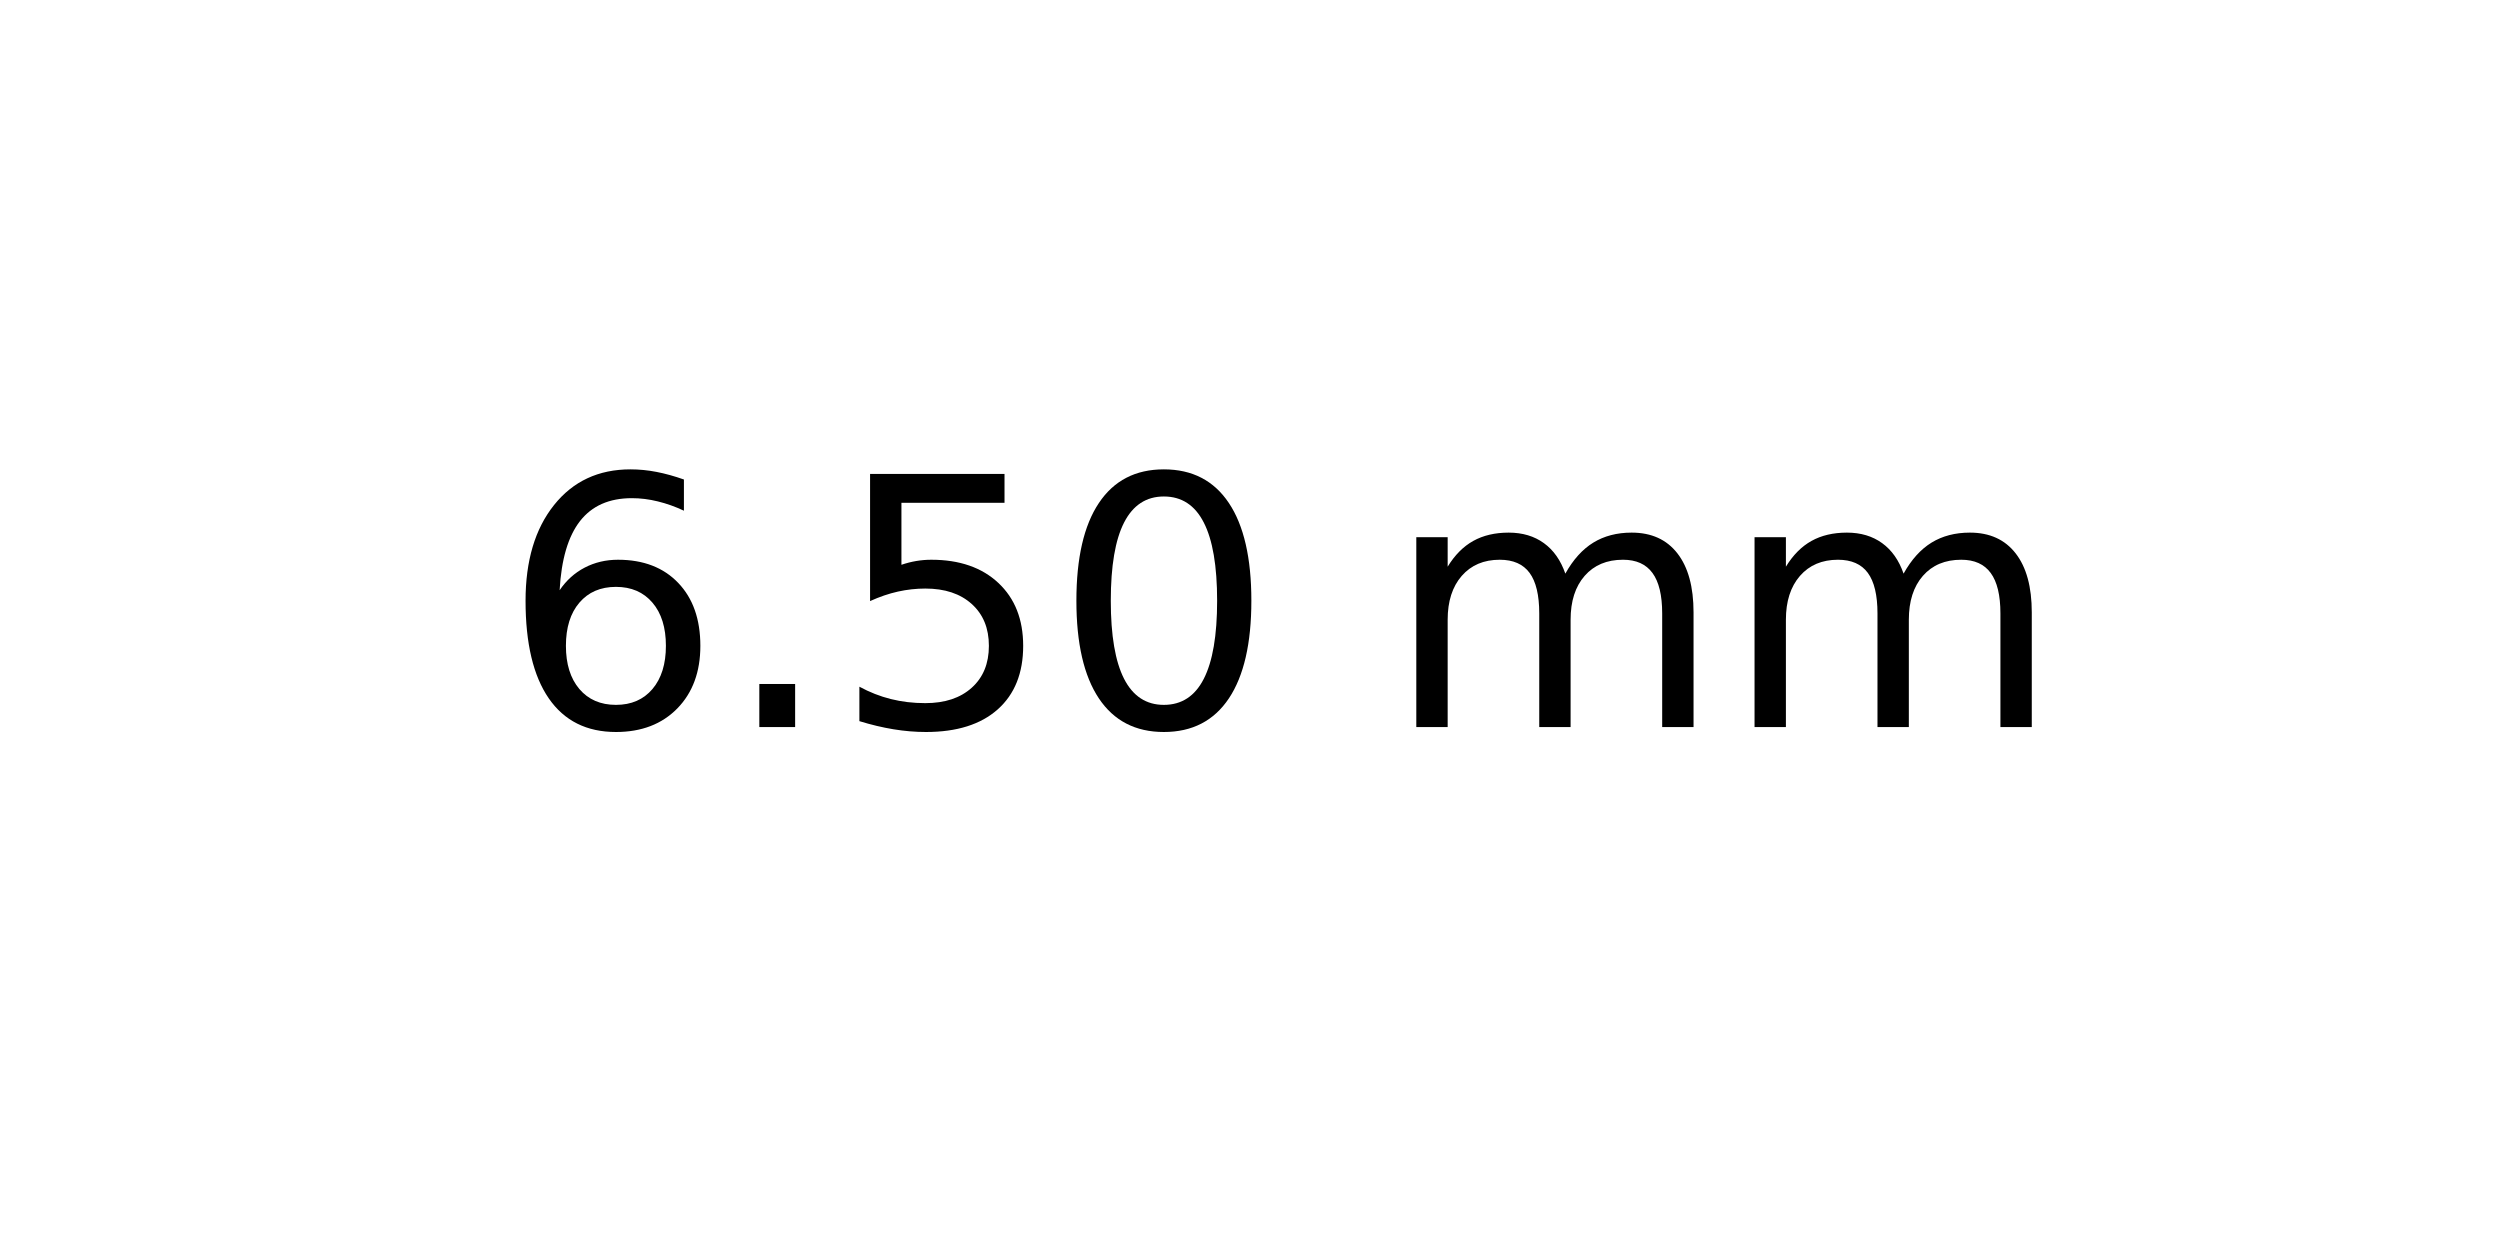
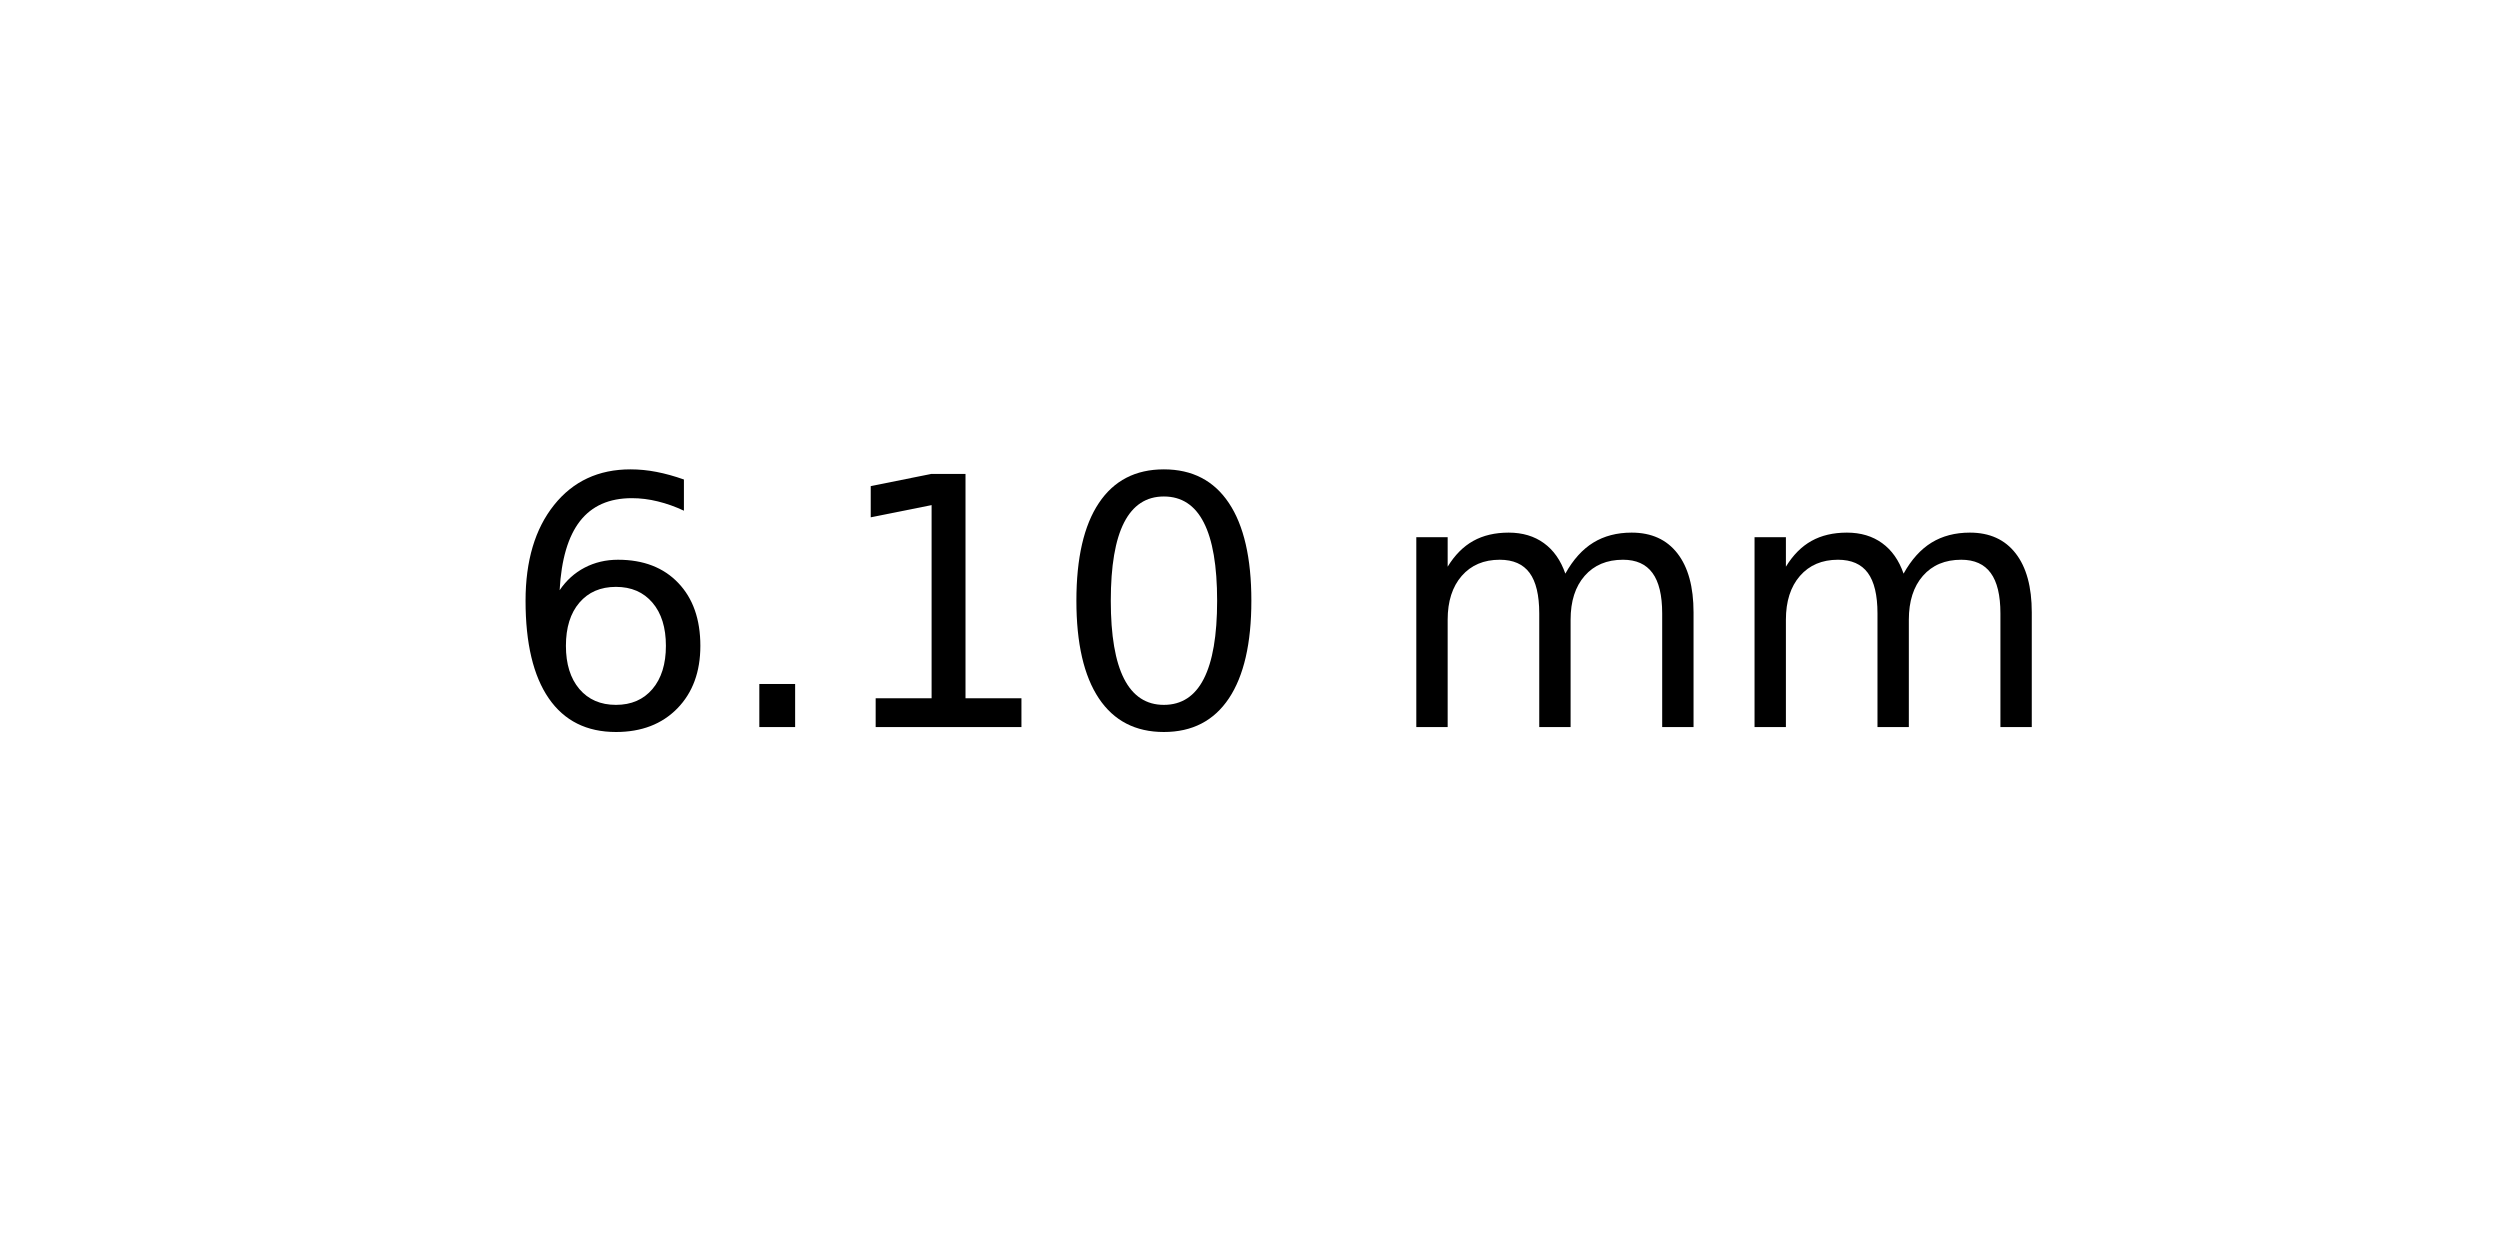
<svg xmlns="http://www.w3.org/2000/svg" xmlns:xlink="http://www.w3.org/1999/xlink" width="72pt" height="36pt" viewBox="0 0 72 36" version="1.1">
  <defs>
    <style type="text/css">*{stroke-linejoin: round; stroke-linecap: butt}</style>
  </defs>
  <g id="figure_1">
    <g id="axes_1">
      <g id="text_1">
        <g transform="translate(14.4375 20.93937) scale(0.1 -0.1)">
          <defs>
            <path id="DejaVuSans-36" d="M 2113 2584  Q 1688 2584 1439 2293  Q 1191 2003 1191 1497  Q 1191 994 1439 701  Q 1688 409 2113 409  Q 2538 409 2786 701  Q 3034 994 3034 1497  Q 3034 2003 2786 2293  Q 2538 2584 2113 2584  z M 3366 4563  L 3366 3988  Q 3128 4100 2886 4159  Q 2644 4219 2406 4219  Q 1781 4219 1451 3797  Q 1122 3375 1075 2522  Q 1259 2794 1537 2939  Q 1816 3084 2150 3084  Q 2853 3084 3261 2657  Q 3669 2231 3669 1497  Q 3669 778 3244 343  Q 2819 -91 2113 -91  Q 1303 -91 875 529  Q 447 1150 447 2328  Q 447 3434 972 4092  Q 1497 4750 2381 4750  Q 2619 4750 2861 4703  Q 3103 4656 3366 4563  z " transform="scale(0.015625)" />
            <path id="DejaVuSans-2e" d="M 684 794  L 1344 794  L 1344 0  L 684 0  L 684 794  z " transform="scale(0.015625)" />
-             <path id="DejaVuSans-35" d="M 691 4666  L 3169 4666  L 3169 4134  L 1269 4134  L 1269 2991  Q 1406 3038 1543 3061  Q 1681 3084 1819 3084  Q 2600 3084 3056 2656  Q 3513 2228 3513 1497  Q 3513 744 3044 326  Q 2575 -91 1722 -91  Q 1428 -91 1123 -41  Q 819 9 494 109  L 494 744  Q 775 591 1075 516  Q 1375 441 1709 441  Q 2250 441 2565 725  Q 2881 1009 2881 1497  Q 2881 1984 2565 2268  Q 2250 2553 1709 2553  Q 1456 2553 1204 2497  Q 953 2441 691 2322  L 691 4666  z " transform="scale(0.015625)" />
+             <path id="DejaVuSans-31" d="M 794 531  L 1825 531  L 1825 4091  L 703 3866  L 703 4441  L 1819 4666  L 2450 4666  L 2450 531  L 3481 531  L 3481 0  L 794 0  L 794 531  z " transform="scale(0.015625)" />
            <path id="DejaVuSans-30" d="M 2034 4250  Q 1547 4250 1301 3770  Q 1056 3291 1056 2328  Q 1056 1369 1301 889  Q 1547 409 2034 409  Q 2525 409 2770 889  Q 3016 1369 3016 2328  Q 3016 3291 2770 3770  Q 2525 4250 2034 4250  z M 2034 4750  Q 2819 4750 3233 4129  Q 3647 3509 3647 2328  Q 3647 1150 3233 529  Q 2819 -91 2034 -91  Q 1250 -91 836 529  Q 422 1150 422 2328  Q 422 3509 836 4129  Q 1250 4750 2034 4750  z " transform="scale(0.015625)" />
            <path id="DejaVuSans-20" transform="scale(0.015625)" />
            <path id="DejaVuSans-6d" d="M 3328 2828  Q 3544 3216 3844 3400  Q 4144 3584 4550 3584  Q 5097 3584 5394 3201  Q 5691 2819 5691 2113  L 5691 0  L 5113 0  L 5113 2094  Q 5113 2597 4934 2840  Q 4756 3084 4391 3084  Q 3944 3084 3684 2787  Q 3425 2491 3425 1978  L 3425 0  L 2847 0  L 2847 2094  Q 2847 2600 2669 2842  Q 2491 3084 2119 3084  Q 1678 3084 1418 2786  Q 1159 2488 1159 1978  L 1159 0  L 581 0  L 581 3500  L 1159 3500  L 1159 2956  Q 1356 3278 1631 3431  Q 1906 3584 2284 3584  Q 2666 3584 2933 3390  Q 3200 3197 3328 2828  z " transform="scale(0.015625)" />
          </defs>
          <use xlink:href="#DejaVuSans-36" />
          <use xlink:href="#DejaVuSans-2e" x="63.623" />
-           <use xlink:href="#DejaVuSans-35" x="95.41" />
+           <use xlink:href="#DejaVuSans-31" x="95.41" />
          <use xlink:href="#DejaVuSans-30" x="159.033" />
          <use xlink:href="#DejaVuSans-20" x="222.656" />
          <use xlink:href="#DejaVuSans-6d" x="254.443" />
          <use xlink:href="#DejaVuSans-6d" x="351.855" />
        </g>
      </g>
    </g>
  </g>
</svg>
